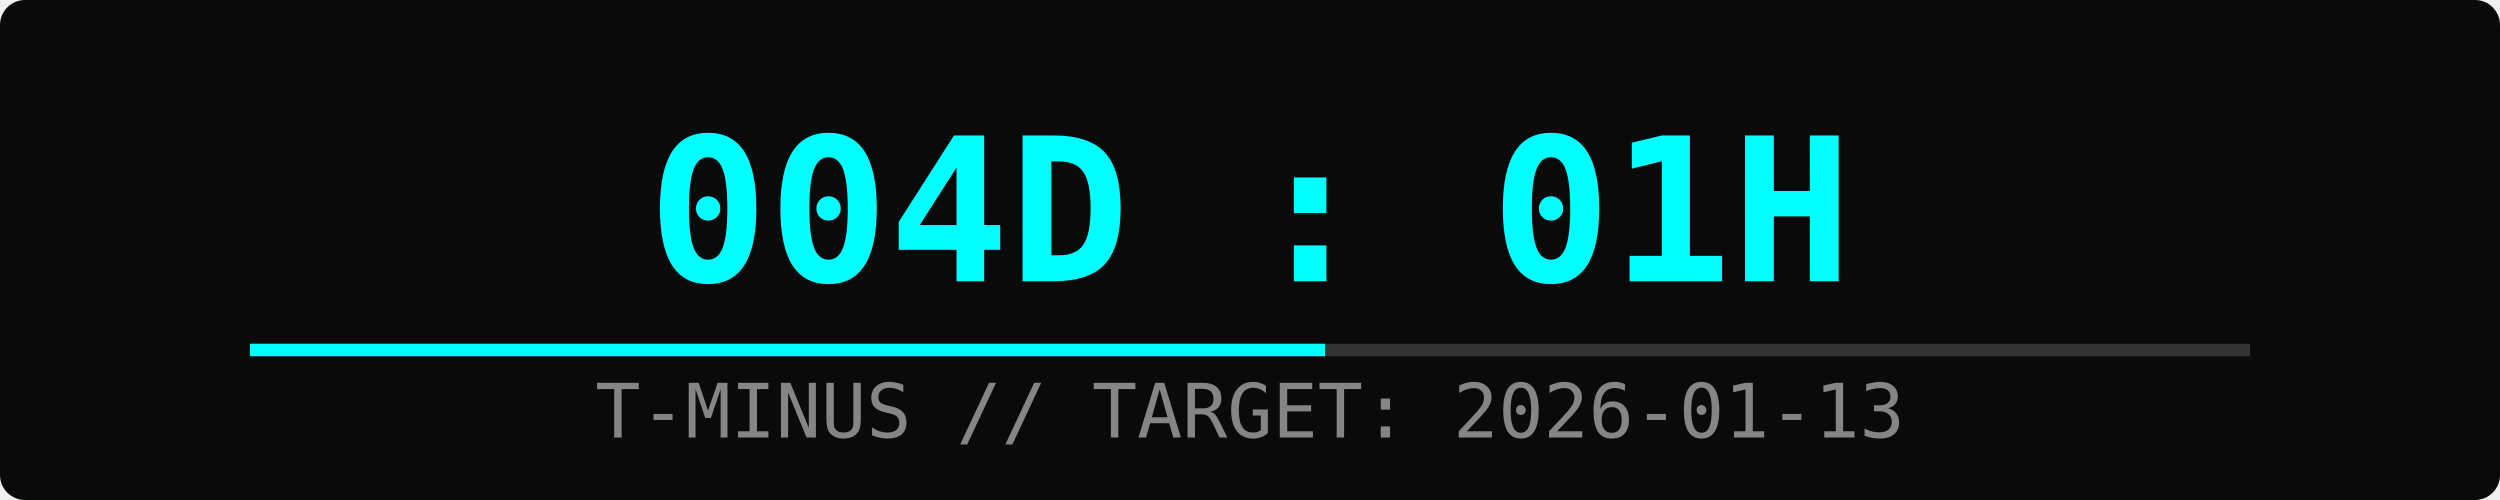
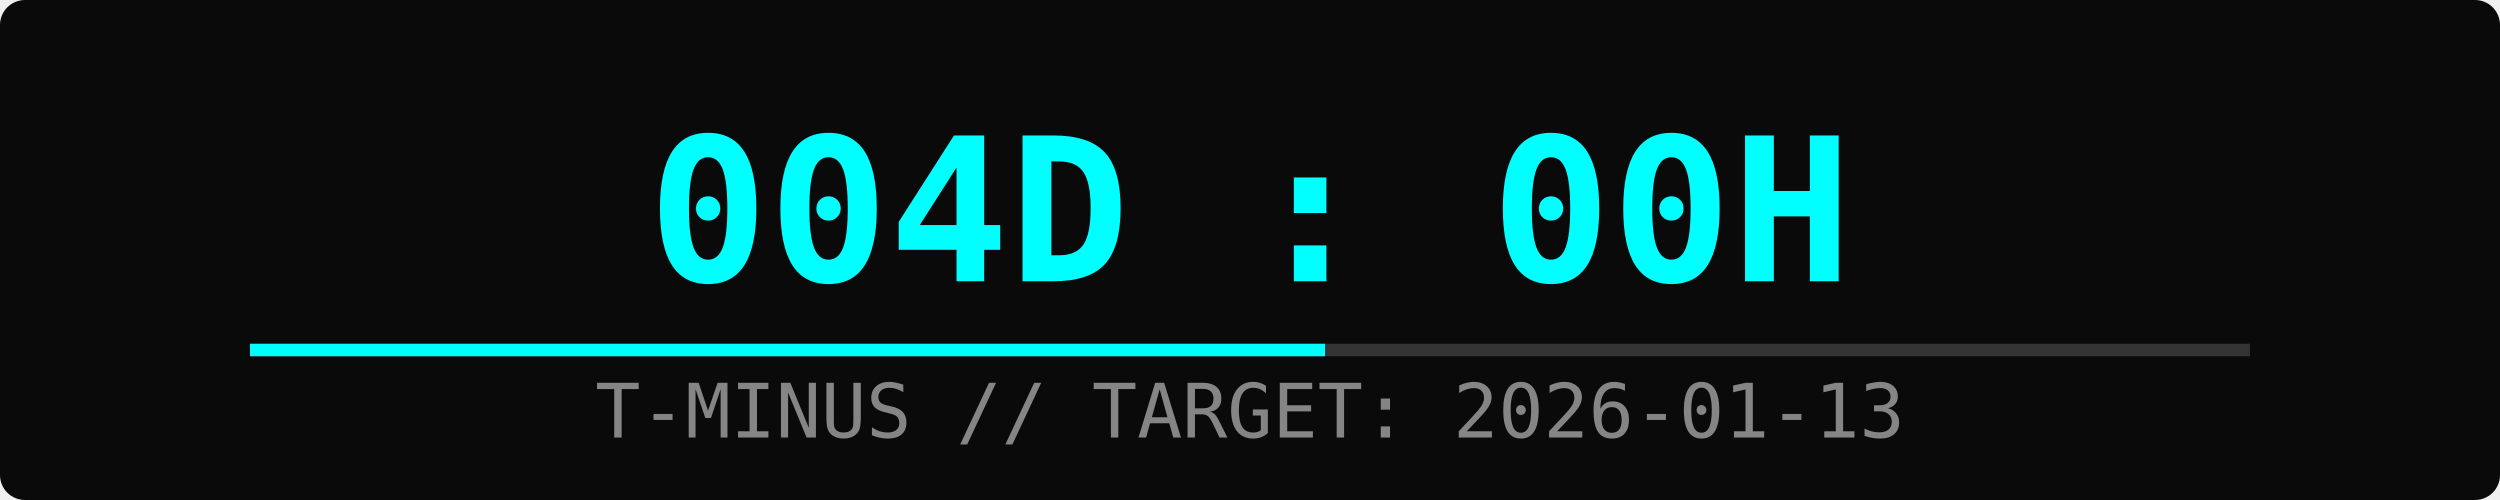
<svg xmlns="http://www.w3.org/2000/svg" width="400" height="80">
  <rect width="100%" height="100%" fill="#0a0a0a" rx="4" />
-   <text x="50%" y="45" font-family="monospace" font-size="32" fill="#00ffff" text-anchor="middle" font-weight="bold">004D : 01H</text>
+   <text x="50%" y="45" font-family="monospace" font-size="32" fill="#00ffff" text-anchor="middle" font-weight="bold">004D : 00H</text>
  <text x="50%" y="70" font-family="monospace" font-size="12" fill="#ffffff" text-anchor="middle" opacity="0.5">T-MINUS // TARGET: 2026-01-13</text>
  <rect x="10%" y="55" width="80%" height="2" fill="#333" />
  <rect x="10%" y="55" width="43%" height="2" fill="#00ffff">
    <animate attributeName="width" from="0%" to="43%" dur="2s" fill="freeze" />
  </rect>
</svg>
